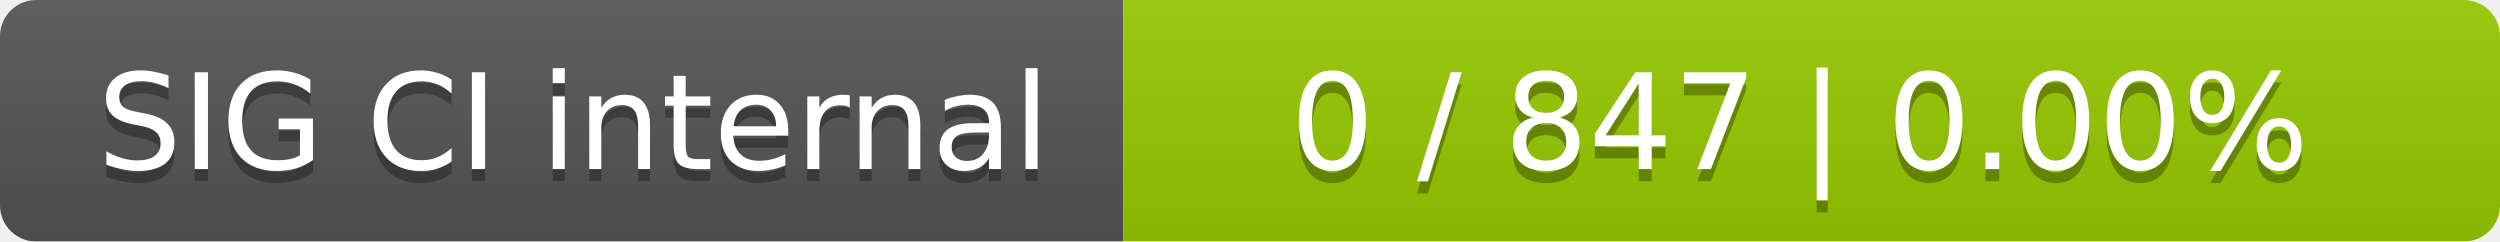
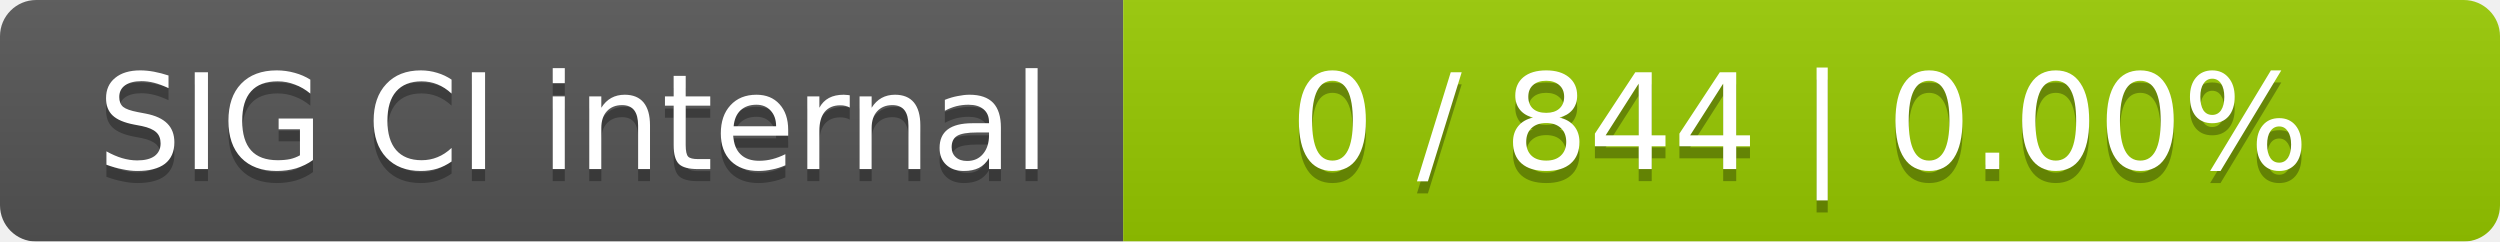
<svg xmlns="http://www.w3.org/2000/svg" width="207" height="20">
  <linearGradient id="smooth" x2="0" y2="100%">
    <stop offset="0" stop-color="#bbb" stop-opacity=".1" />
    <stop offset="1" stop-opacity=".1" />
  </linearGradient>
  <mask id="round">
    <rect width="207" height="20" rx="3" fill="#fff" />
  </mask>
  <g mask="url(#round)">
    <rect width="93" height="20" fill="#555" />
    <rect x="93" width="114" height="20" fill="#97ca00" />
    <rect width="207" height="20" fill="url(#smooth)" />
  </g>
  <g fill="#fff" text-anchor="middle" font-family="DejaVu Sans,Verdana,Geneva,sans-serif" font-size="11">
    <text x="47.5" y="15" fill="#010101" fill-opacity=".3">SIG CI internal</text>
    <text x="47.5" y="14">SIG CI internal</text>
-     <text x="149" y="15" fill="#010101" fill-opacity=".3">0 / 847    |    0.00%</text>
-     <text x="149" y="14">0 / 847    |    0.00%</text>
+     <text x="149" y="15" fill="#010101" fill-opacity=".3">0 / 844    |    0.00%</text>
+     <text x="149" y="14">0 / 844    |    0.00%</text>
  </g>
</svg>
